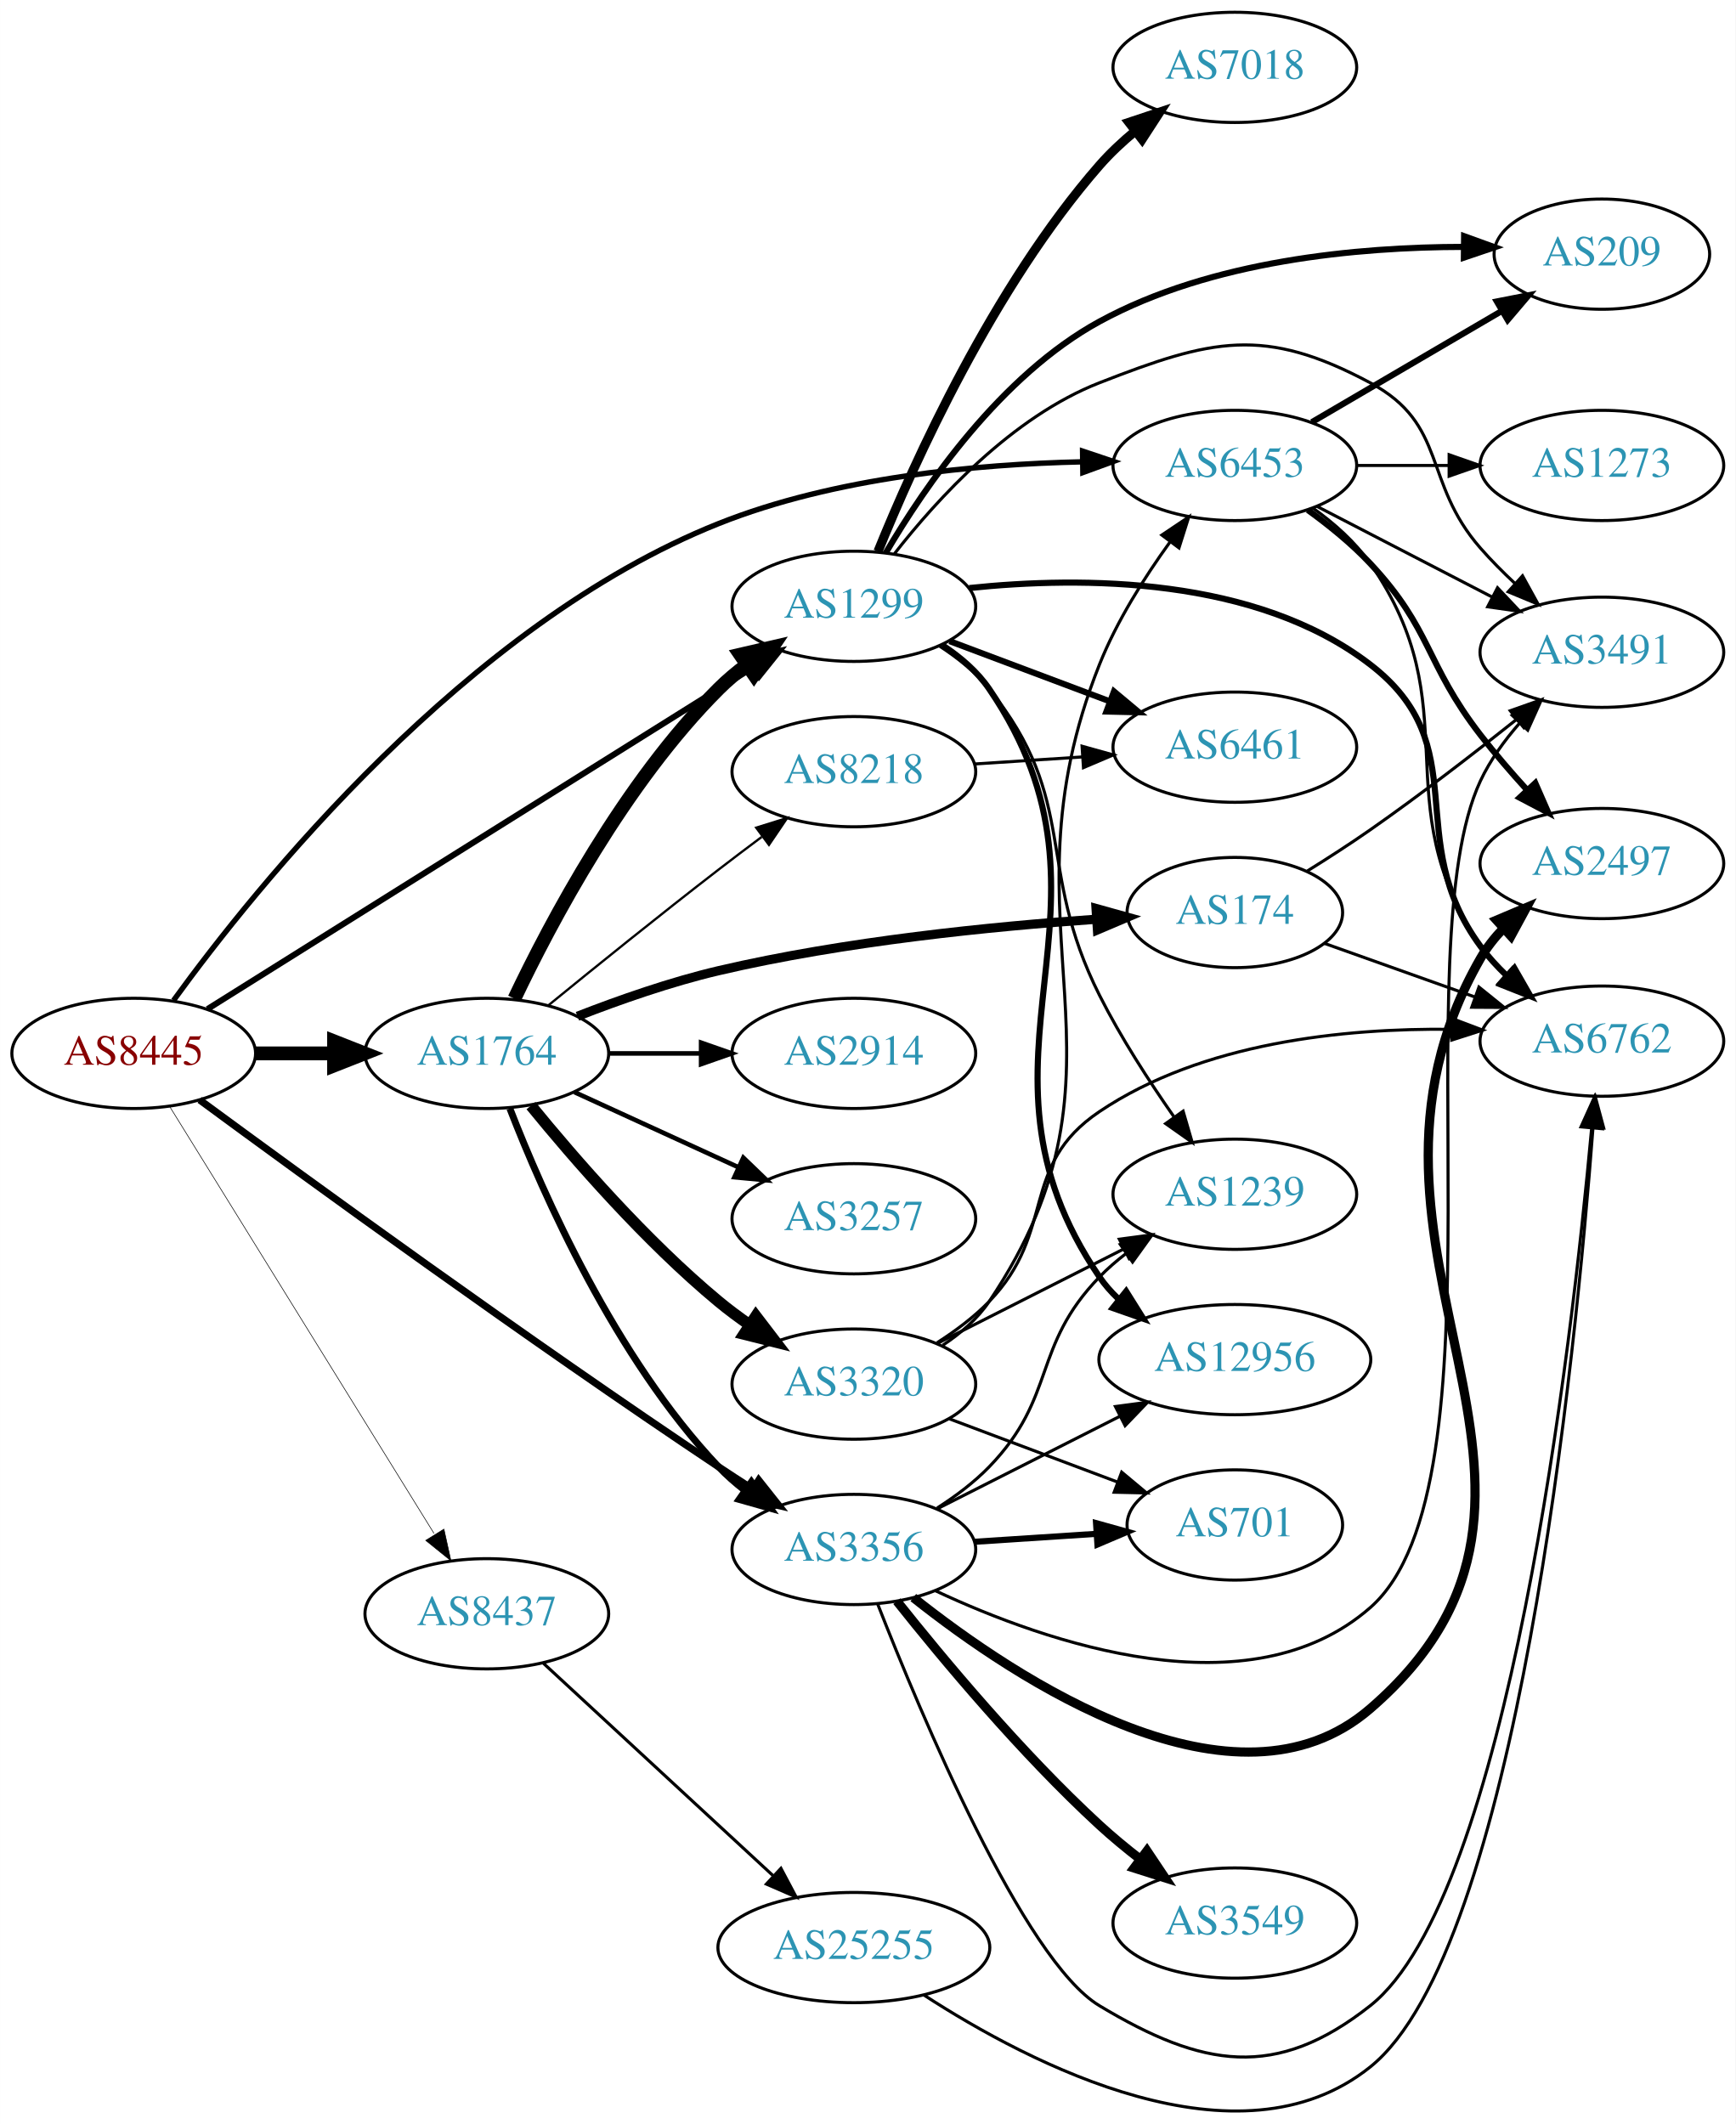
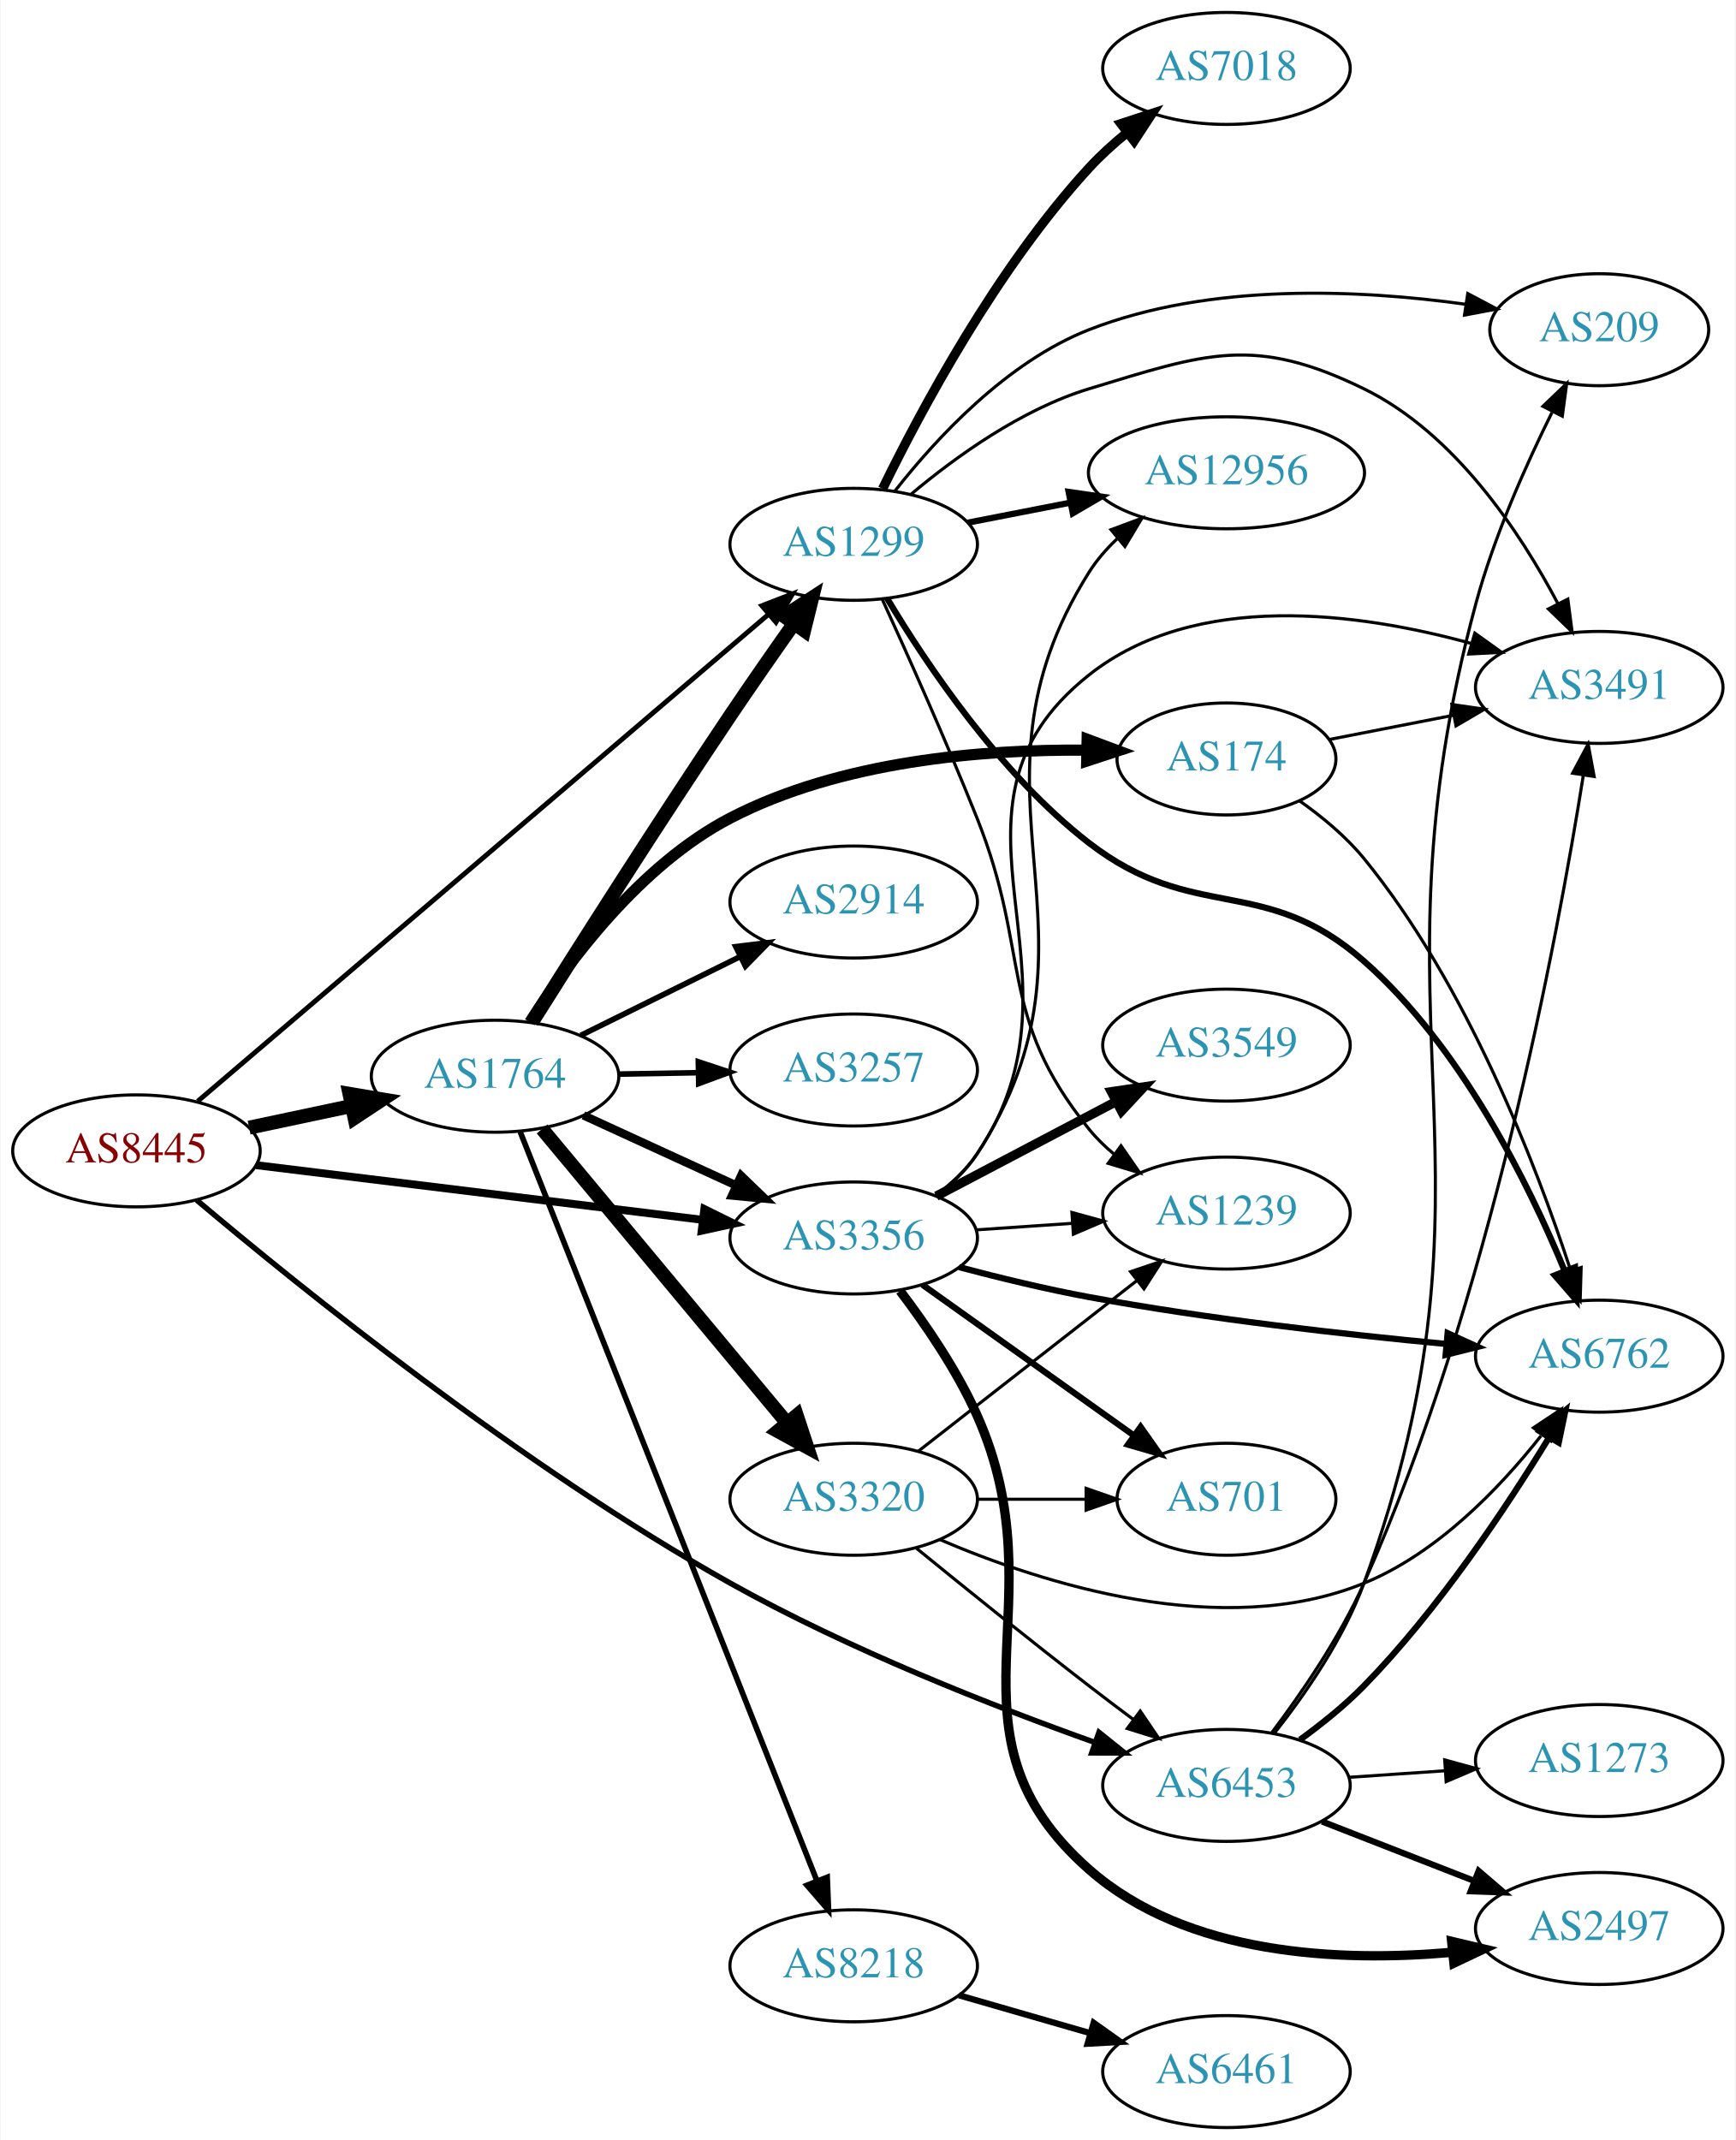
- <svg xmlns="http://www.w3.org/2000/svg" xmlns:xlink="http://www.w3.org/1999/xlink" width="567pt" height="694pt" viewBox="0.00 0.00 566.66 693.62">
-   <g id="graph0" class="graph" transform="scale(1 1) rotate(0) translate(4 689.621)">
-     <polygon fill="white" stroke="none" points="-4,4 -4,-689.621 562.663,-689.621 562.663,4 -4,4" />
+ <svg xmlns="http://www.w3.org/2000/svg" xmlns:xlink="http://www.w3.org/1999/xlink" width="558pt" height="688pt" viewBox="0.00 0.00 557.56 688.00">
+   <g id="graph0" class="graph" transform="scale(1 1) rotate(0) translate(4 684)">
+     <polygon fill="white" stroke="none" points="-4,4 -4,-684 553.564,-684 553.564,4 -4,4" />
    <g id="node1" class="node">
      <g id="a_node1">
        <a xlink:href="/asn/8445" xlink:title="AS8445 ~ SALZBURG-AG-AS [AT]">
-           <ellipse fill="#ffffff" stroke="black" cx="39.647" cy="-345.621" rx="39.794" ry="18" />
-           <text text-anchor="middle" x="39.647" y="-341.921" font-family="Times,serif" font-size="14.00" fill="#880000">AS8445</text>
+           <ellipse fill="#ffffff" stroke="black" cx="39.647" cy="-314" rx="39.794" ry="18" />
+           <text text-anchor="middle" x="39.647" y="-310.3" font-family="Times,serif" font-size="14.00" fill="#880000">AS8445</text>
        </a>
      </g>
    </g>
    <g id="node2" class="node">
      <g id="a_node2">
        <a xlink:href="/asn/1299" xlink:title="AS1299 ~ Telia Carrier [EU]">
-           <ellipse fill="#ffffff" stroke="black" cx="274.782" cy="-491.621" rx="39.794" ry="18" />
-           <text text-anchor="middle" x="274.782" y="-487.921" font-family="Times,serif" font-size="14.00" fill="#2c94b3">AS1299</text>
+           <ellipse fill="#ffffff" stroke="black" cx="270.232" cy="-509" rx="39.794" ry="18" />
+           <text text-anchor="middle" x="270.232" y="-505.3" font-family="Times,serif" font-size="14.00" fill="#2c94b3">AS1299</text>
        </a>
      </g>
    </g>
    <g id="edge1" class="edge">
-       <path fill="none" stroke="black" stroke-width="1.957" d="M63.74,-360.101C99.488,-382.512 170.386,-426.949 230.586,-464.621 234.213,-466.891 238.011,-469.267 241.787,-471.628" />
-       <polygon fill="black" stroke="black" stroke-width="1.957" points="240.13,-474.72 250.465,-477.053 243.841,-468.784 240.13,-474.72" />
+       <path fill="none" stroke="black" stroke-width="1.565" d="M59.353,-329.958C99.889,-364.538 195.943,-446.479 242.719,-486.382" />
+       <polygon fill="black" stroke="black" stroke-width="1.565" points="240.709,-489.268 250.588,-493.095 245.252,-483.942 240.709,-489.268" />
    </g>
    <g id="node3" class="node">
      <g id="a_node3">
        <a xlink:href="/asn/1764" xlink:title="AS1764 ~ NEXTLAYER-AS [AT]">
-           <ellipse fill="#ffffff" stroke="black" cx="154.939" cy="-345.621" rx="39.794" ry="18" />
-           <text text-anchor="middle" x="154.939" y="-341.921" font-family="Times,serif" font-size="14.00" fill="#2c94b3">AS1764</text>
+           <ellipse fill="#ffffff" stroke="black" cx="154.939" cy="-338" rx="39.794" ry="18" />
+           <text text-anchor="middle" x="154.939" y="-334.3" font-family="Times,serif" font-size="14.00" fill="#2c94b3">AS1764</text>
        </a>
      </g>
    </g>
    <g id="edge2" class="edge">
-       <path fill="none" stroke="black" stroke-width="4.5" d="M79.319,-345.621C87.522,-345.621 96.286,-345.621 104.818,-345.621" />
-       <polygon fill="black" stroke="black" stroke-width="4.5" points="105.057,-349.559 115.057,-345.621 105.057,-341.684 105.057,-349.559" />
+       <path fill="none" stroke="black" stroke-width="4.5" d="M75.872,-321.462C86.316,-323.675 97.899,-326.128 108.875,-328.454" />
+       <polygon fill="black" stroke="black" stroke-width="4.5" points="108.137,-332.322 118.736,-330.542 109.769,-324.618 108.137,-332.322" />
    </g>
    <g id="node4" class="node">
      <g id="a_node4">
        <a xlink:href="/asn/3356" xlink:title="AS3356 ~ Level 3 Parent, LLC [US]">
-           <ellipse fill="#ffffff" stroke="black" cx="274.782" cy="-183.621" rx="39.794" ry="18" />
-           <text text-anchor="middle" x="274.782" y="-179.921" font-family="Times,serif" font-size="14.00" fill="#2c94b3">AS3356</text>
+           <ellipse fill="#ffffff" stroke="black" cx="270.232" cy="-286" rx="39.794" ry="18" />
+           <text text-anchor="middle" x="270.232" y="-282.3" font-family="Times,serif" font-size="14.00" fill="#2c94b3">AS3356</text>
        </a>
      </g>
    </g>
    <g id="edge3" class="edge">
-       <path fill="none" stroke="black" stroke-width="2.348" d="M61.164,-330.432C95.698,-305.005 167.818,-252.491 230.586,-210.621 234.145,-208.247 237.901,-205.806 241.653,-203.409" />
-       <polygon fill="black" stroke="black" stroke-width="2.348" points="243.72,-206.243 250.306,-197.944 239.982,-200.325 243.72,-206.243" />
+       <path fill="none" stroke="black" stroke-width="2.543" d="M78.137,-309.408C117.335,-304.606 178.967,-297.057 221.589,-291.836" />
+       <polygon fill="black" stroke="black" stroke-width="2.543" points="222.221,-295.285 231.722,-290.595 221.37,-288.337 222.221,-295.285" />
    </g>
    <g id="node5" class="node">
      <g id="a_node5">
        <a xlink:href="/asn/6453" xlink:title="AS6453 ~ TATA COMMUNICATIONS (AMERICA) INC [US]">
-           <ellipse fill="#ffffff" stroke="black" cx="399.174" cy="-537.621" rx="39.794" ry="18" />
-           <text text-anchor="middle" x="399.174" y="-533.921" font-family="Times,serif" font-size="14.00" fill="#2c94b3">AS6453</text>
+           <ellipse fill="#ffffff" stroke="black" cx="390.075" cy="-110" rx="39.794" ry="18" />
+           <text text-anchor="middle" x="390.075" y="-106.3" font-family="Times,serif" font-size="14.00" fill="#2c94b3">AS6453</text>
        </a>
      </g>
    </g>
    <g id="edge4" class="edge">
-       <path fill="none" stroke="black" stroke-width="1.761" d="M52.643,-362.918C79.448,-399.868 148.353,-485.808 230.586,-518.621 268.542,-533.767 314.921,-538.046 349.259,-538.805" />
-       <polygon fill="black" stroke="black" stroke-width="1.761" points="349.463,-542.307 359.507,-538.935 349.552,-535.308 349.463,-542.307" />
+       <path fill="none" stroke="black" stroke-width="1.761" d="M59.02,-298.175C91.786,-270.515 163.202,-212.734 230.586,-175 268.563,-153.733 314.92,-135.537 347.661,-123.853" />
+       <polygon fill="black" stroke="black" stroke-width="1.761" points="349.09,-127.061 357.361,-120.439 346.766,-120.457 349.09,-127.061" />
    </g>
    <g id="node6" class="node">
      <g id="a_node6">
-         <a xlink:href="/asn/8437" xlink:title="AS8437 ~ Hutchison Drei Austria GmbH [AT]">
-           <ellipse fill="#ffffff" stroke="black" cx="154.939" cy="-162.621" rx="39.794" ry="18" />
-           <text text-anchor="middle" x="154.939" y="-158.921" font-family="Times,serif" font-size="14.00" fill="#2c94b3">AS8437</text>
+         <a xlink:href="/asn/7018" xlink:title="AS7018 ~ AT&amp;T Services, Inc. [US]">
+           <ellipse fill="#ffffff" stroke="black" cx="390.075" cy="-662" rx="39.794" ry="18" />
+           <text text-anchor="middle" x="390.075" y="-658.3" font-family="Times,serif" font-size="14.00" fill="#2c94b3">AS7018</text>
        </a>
      </g>
    </g>
    <g id="edge5" class="edge">
-       <path fill="none" stroke="black" stroke-width="0.196" d="M51.305,-328.405C71.211,-296.252 114.146,-226.899 137.686,-188.875" />
-       <polygon fill="black" stroke="black" stroke-width="0.196" points="140.939,-190.27 143.227,-179.925 134.987,-186.585 140.939,-190.27" />
+       <path fill="none" stroke="black" stroke-width="3" d="M279.521,-526.842C291.679,-551.784 316.157,-597.644 345.879,-630 349.495,-633.937 353.656,-637.714 357.937,-641.206" />
+       <polygon fill="black" stroke="black" stroke-width="3" points="356.136,-644.236 366.204,-647.537 360.392,-638.678 356.136,-644.236" />
    </g>
    <g id="node7" class="node">
      <g id="a_node7">
-         <a xlink:href="/asn/7018" xlink:title="AS7018 ~ AT&amp;T Services, Inc. [US]">
-           <ellipse fill="#ffffff" stroke="black" cx="399.174" cy="-667.621" rx="39.794" ry="18" />
-           <text text-anchor="middle" x="399.174" y="-663.921" font-family="Times,serif" font-size="14.00" fill="#2c94b3">AS7018</text>
+         <a xlink:href="/asn/1239" xlink:title="AS1239 ~ Sprint [US]">
+           <ellipse fill="#ffffff" stroke="black" cx="390.075" cy="-294" rx="39.794" ry="18" />
+           <text text-anchor="middle" x="390.075" y="-290.3" font-family="Times,serif" font-size="14.00" fill="#2c94b3">AS1239</text>
        </a>
      </g>
    </g>
    <g id="edge6" class="edge">
-       <path fill="none" stroke="black" stroke-width="3" d="M282.665,-509.534C294.358,-538.37 320.253,-595.87 354.978,-635.621 358.42,-639.562 362.427,-643.311 366.585,-646.764" />
-       <polygon fill="black" stroke="black" stroke-width="3" points="364.608,-649.66 374.66,-653.011 368.892,-644.124 364.608,-649.66" />
+       <path fill="none" stroke="black" d="M279.438,-491.285C287.519,-473.62 300.046,-445.642 309.879,-421 327.386,-377.127 316.219,-357.764 345.879,-321 348.239,-318.075 351.006,-315.377 353.98,-312.911" />
+       <polygon fill="black" stroke="black" points="356.171,-315.644 362.197,-306.93 352.052,-309.985 356.171,-315.644" />
    </g>
    <g id="node8" class="node">
      <g id="a_node8">
-         <a xlink:href="/asn/1239" xlink:title="AS1239 ~ Sprint [US]">
-           <ellipse fill="#ffffff" stroke="black" cx="399.174" cy="-299.621" rx="39.794" ry="18" />
-           <text text-anchor="middle" x="399.174" y="-295.921" font-family="Times,serif" font-size="14.00" fill="#2c94b3">AS1239</text>
+         <a xlink:href="/asn/6762" xlink:title="AS6762 ~ TELECOM ITALIA SPARKLE S.p.A. [IT]">
+           <ellipse fill="#ffffff" stroke="black" cx="509.918" cy="-248" rx="39.794" ry="18" />
+           <text text-anchor="middle" x="509.918" y="-244.3" font-family="Times,serif" font-size="14.00" fill="#2c94b3">AS6762</text>
        </a>
      </g>
    </g>
    <g id="edge7" class="edge">
-       <path fill="none" stroke="black" d="M302.66,-478.692C308.651,-474.829 314.536,-470.128 318.978,-464.621 348.638,-427.857 333.752,-406.82 354.978,-364.621 361.868,-350.925 371.106,-336.637 379.271,-324.956" />
-       <polygon fill="black" stroke="black" points="382.286,-326.757 385.249,-316.585 376.589,-322.689 382.286,-326.757" />
+       <path fill="none" stroke="black" stroke-width="2" d="M281.008,-491.579C293.604,-470.493 317.313,-435.076 345.879,-413 379.714,-386.851 402.199,-403.284 434.271,-375 465.5,-347.46 487.198,-303.584 498.858,-275.289" />
+       <polygon fill="black" stroke="black" stroke-width="2" points="502.116,-276.568 502.563,-265.983 495.612,-273.979 502.116,-276.568" />
    </g>
    <g id="node9" class="node">
      <g id="a_node9">
-         <a xlink:href="/asn/6762" xlink:title="AS6762 ~ TELECOM ITALIA SPARKLE S.p.A. [IT]">
-           <ellipse fill="#ffffff" stroke="black" cx="519.017" cy="-349.621" rx="39.794" ry="18" />
-           <text text-anchor="middle" x="519.017" y="-345.921" font-family="Times,serif" font-size="14.00" fill="#2c94b3">AS6762</text>
+         <a xlink:href="/asn/12956" xlink:title="AS12956 ~ TELXIUS [ES]">
+           <ellipse fill="#ffffff" stroke="black" cx="390.075" cy="-532" rx="44.393" ry="18" />
+           <text text-anchor="middle" x="390.075" y="-528.3" font-family="Times,serif" font-size="14.00" fill="#2c94b3">AS12956</text>
        </a>
      </g>
    </g>
    <g id="edge8" class="edge">
-       <path fill="none" stroke="black" stroke-width="2" d="M312.448,-497.583C349.345,-501.46 405.993,-501.352 443.37,-472.621 478.182,-445.862 453.365,-416 479.37,-380.621 481.892,-377.191 484.883,-373.928 488.068,-370.896" />
-       <polygon fill="black" stroke="black" stroke-width="2" points="490.452,-373.462 495.722,-364.271 485.871,-368.169 490.452,-373.462" />
+       <path fill="none" stroke="black" stroke-width="2" d="M306.909,-515.963C317.282,-517.988 328.8,-520.236 339.85,-522.392" />
+       <polygon fill="black" stroke="black" stroke-width="2" points="339.334,-525.858 349.82,-524.338 340.675,-518.987 339.334,-525.858" />
    </g>
    <g id="node10" class="node">
      <g id="a_node10">
-         <a xlink:href="/asn/12956" xlink:title="AS12956 ~ TELXIUS [ES]">
-           <ellipse fill="#ffffff" stroke="black" cx="399.174" cy="-245.621" rx="44.393" ry="18" />
-           <text text-anchor="middle" x="399.174" y="-241.921" font-family="Times,serif" font-size="14.00" fill="#2c94b3">AS12956</text>
+         <a xlink:href="/asn/3491" xlink:title="AS3491 ~ PCCW Global, Inc. [US]">
+           <ellipse fill="#ffffff" stroke="black" cx="509.918" cy="-463" rx="39.794" ry="18" />
+           <text text-anchor="middle" x="509.918" y="-459.3" font-family="Times,serif" font-size="14.00" fill="#2c94b3">AS3491</text>
        </a>
      </g>
    </g>
    <g id="edge9" class="edge">
-       <path fill="none" stroke="black" stroke-width="2" d="M303.753,-478.878C309.561,-475.052 315.09,-470.32 318.978,-464.621 367.911,-392.904 306.045,-344.338 354.978,-272.621 356.707,-270.087 358.761,-267.744 361.019,-265.587" />
-       <polygon fill="black" stroke="black" stroke-width="2" points="363.685,-267.937 369.312,-258.961 359.315,-262.468 363.685,-267.937" />
+       <path fill="none" stroke="black" d="M288.666,-525.093C302.875,-537.045 324.09,-552.377 345.879,-559 383.466,-570.425 398.982,-576.262 434.271,-559 463.441,-544.731 484.505,-512.954 496.674,-489.858" />
+       <polygon fill="black" stroke="black" points="499.826,-491.381 501.195,-480.875 493.573,-488.234 499.826,-491.381" />
    </g>
    <g id="node11" class="node">
      <g id="a_node11">
        <a xlink:href="/asn/209" xlink:title="AS209 ~ CenturyLink Communications, LLC [US]">
-           <ellipse fill="#ffffff" stroke="black" cx="519.017" cy="-606.621" rx="35.194" ry="18" />
-           <text text-anchor="middle" x="519.017" y="-602.921" font-family="Times,serif" font-size="14.00" fill="#2c94b3">AS209</text>
+           <ellipse fill="#ffffff" stroke="black" cx="509.918" cy="-578" rx="35.194" ry="18" />
+           <text text-anchor="middle" x="509.918" y="-574.3" font-family="Times,serif" font-size="14.00" fill="#2c94b3">AS209</text>
        </a>
      </g>
    </g>
    <g id="edge10" class="edge">
-       <path fill="none" stroke="black" stroke-width="2" d="M285.204,-509.066C297.931,-530.75 322.777,-567.04 354.978,-584.621 391.555,-604.592 439.399,-608.945 473.786,-608.995" />
-       <polygon fill="black" stroke="black" stroke-width="2" points="474.037,-612.493 483.998,-608.885 473.961,-605.493 474.037,-612.493" />
+       <path fill="none" stroke="black" d="M283.511,-526.176C296.717,-543.023 319.42,-567.645 345.879,-578 384.815,-593.239 433.102,-590.891 466.985,-586.179" />
+       <polygon fill="black" stroke="black" points="467.649,-589.618 477.011,-584.658 466.599,-582.698 467.649,-589.618" />
+     </g>
+     <g id="edge12" class="edge">
+       <path fill="none" stroke="black" stroke-width="4.5" d="M166.85,-355.438C181.201,-378.261 207.328,-419.425 230.586,-454 237.102,-463.686 244.426,-474.2 250.932,-483.416" />
+       <polygon fill="black" stroke="black" stroke-width="4.5" points="247.87,-485.905 256.866,-491.785 254.294,-481.35 247.87,-485.905" />
+     </g>
+     <g id="edge17" class="edge">
+       <path fill="none" stroke="black" stroke-width="2.7" d="M183.365,-325.412C198.145,-318.628 216.581,-310.166 232.577,-302.824" />
+       <polygon fill="black" stroke="black" stroke-width="2.7" points="234.039,-306.005 241.667,-298.652 231.119,-299.643 234.039,-306.005" />
    </g>
    <g id="node12" class="node">
      <g id="a_node12">
-         <a xlink:href="/asn/6461" xlink:title="AS6461 ~ Zayo Bandwidth [US]">
-           <ellipse fill="#ffffff" stroke="black" cx="399.174" cy="-445.621" rx="39.794" ry="18" />
-           <text text-anchor="middle" x="399.174" y="-441.921" font-family="Times,serif" font-size="14.00" fill="#2c94b3">AS6461</text>
+         <a xlink:href="/asn/8218" xlink:title="AS8218 ~ legacy Neotelecoms [FR]">
+           <ellipse fill="#ffffff" stroke="black" cx="270.232" cy="-52" rx="39.794" ry="18" />
+           <text text-anchor="middle" x="270.232" y="-48.3" font-family="Times,serif" font-size="14.00" fill="#2c94b3">AS8218</text>
        </a>
      </g>
    </g>
    <g id="edge11" class="edge">
-       <path fill="none" stroke="black" stroke-width="2" d="M306.036,-480.251C321.777,-474.335 341.224,-467.026 358.189,-460.65" />
-       <polygon fill="black" stroke="black" stroke-width="2" points="359.714,-463.815 367.844,-457.021 357.252,-457.263 359.714,-463.815" />
+       <path fill="none" stroke="black" stroke-width="1.8" d="M163.026,-320.109C182.22,-271.657 235.308,-137.639 258.339,-79.5" />
+       <polygon fill="black" stroke="black" stroke-width="1.8" points="261.719,-80.47 262.148,-69.884 255.211,-77.892 261.719,-80.47" />
    </g>
    <g id="node13" class="node">
      <g id="a_node13">
-         <a xlink:href="/asn/3491" xlink:title="AS3491 ~ PCCW Global, Inc. [US]">
-           <ellipse fill="#ffffff" stroke="black" cx="519.017" cy="-476.621" rx="39.794" ry="18" />
-           <text text-anchor="middle" x="519.017" y="-472.921" font-family="Times,serif" font-size="14.00" fill="#2c94b3">AS3491</text>
-         </a>
-       </g>
-     </g>
-     <g id="edge12" class="edge">
-       <path fill="none" stroke="black" d="M288.047,-508.806C301.945,-526.643 326.413,-553.465 354.978,-564.621 391.571,-578.914 408.733,-583.159 443.37,-564.621 468.802,-551.011 460.38,-532.333 479.37,-510.621 482.812,-506.686 486.699,-502.774 490.648,-499.08" />
-       <polygon fill="black" stroke="black" points="493.106,-501.577 498.217,-492.296 488.434,-496.364 493.106,-501.577" />
-     </g>
-     <g id="edge15" class="edge">
-       <path fill="none" stroke="black" stroke-width="4.5" d="M163.95,-363.489C175.777,-388.399 199.866,-433.95 230.586,-464.621 233.392,-467.423 236.541,-470.072 239.826,-472.536" />
-       <polygon fill="black" stroke="black" stroke-width="4.5" points="237.683,-475.841 248.155,-478.259 242.143,-469.35 237.683,-475.841" />
-     </g>
-     <g id="edge18" class="edge">
-       <path fill="none" stroke="black" stroke-width="2.25" d="M162.463,-327.627C173.213,-299.893 196.87,-246.192 230.586,-210.621 233.172,-207.893 236.089,-205.327 239.157,-202.944" />
-       <polygon fill="black" stroke="black" stroke-width="2.25" points="241.336,-205.691 247.506,-197.078 237.312,-199.963 241.336,-205.691" />
+         <a xlink:href="/asn/174" xlink:title="AS174 ~ Cogent Communications [US]">
+           <ellipse fill="#ffffff" stroke="black" cx="390.075" cy="-440" rx="35.194" ry="18" />
+           <text text-anchor="middle" x="390.075" y="-436.3" font-family="Times,serif" font-size="14.00" fill="#2c94b3">AS174</text>
+         </a>
+       </g>
+     </g>
+     <g id="edge13" class="edge">
+       <path fill="none" stroke="black" stroke-width="3.6" d="M166.093,-355.362C178.572,-374.942 201.689,-405.999 230.586,-421 265.985,-439.376 311.675,-443.096 344.896,-442.83" />
+       <polygon fill="black" stroke="black" stroke-width="3.6" points="345.29,-446.323 355.215,-442.617 345.145,-439.324 345.29,-446.323" />
    </g>
    <g id="node14" class="node">
      <g id="a_node14">
-         <a xlink:href="/asn/174" xlink:title="AS174 ~ Cogent Communications [US]">
-           <ellipse fill="#ffffff" stroke="black" cx="399.174" cy="-391.621" rx="35.194" ry="18" />
-           <text text-anchor="middle" x="399.174" y="-387.921" font-family="Times,serif" font-size="14.00" fill="#2c94b3">AS174</text>
-         </a>
-       </g>
-     </g>
-     <g id="edge13" class="edge">
-       <path fill="none" stroke="black" stroke-width="3" d="M184.53,-357.745C198.235,-363.092 215.021,-368.977 230.586,-372.621 271.797,-382.27 319.899,-387.08 353.972,-389.44" />
-       <polygon fill="black" stroke="black" stroke-width="3" points="353.866,-392.94 364.072,-390.096 354.32,-385.955 353.866,-392.94" />
+         <a xlink:href="/asn/2914" xlink:title="AS2914 ~ NTT America, Inc. [US]">
+           <ellipse fill="#ffffff" stroke="black" cx="270.232" cy="-394" rx="39.794" ry="18" />
+           <text text-anchor="middle" x="270.232" y="-390.3" font-family="Times,serif" font-size="14.00" fill="#2c94b3">AS2914</text>
+         </a>
+       </g>
+     </g>
+     <g id="edge14" class="edge">
+       <path fill="none" stroke="black" stroke-width="1.8" d="M182.502,-351.13C197.701,-358.642 216.97,-368.167 233.484,-376.33" />
+       <polygon fill="black" stroke="black" stroke-width="1.8" points="232.321,-379.659 242.837,-380.953 235.423,-373.384 232.321,-379.659" />
    </g>
    <g id="node15" class="node">
      <g id="a_node15">
-         <a xlink:href="/asn/2914" xlink:title="AS2914 ~ NTT America, Inc. [US]">
-           <ellipse fill="#ffffff" stroke="black" cx="274.782" cy="-345.621" rx="39.794" ry="18" />
-           <text text-anchor="middle" x="274.782" y="-341.921" font-family="Times,serif" font-size="14.00" fill="#2c94b3">AS2914</text>
-         </a>
-       </g>
-     </g>
-     <g id="edge14" class="edge">
-       <path fill="none" stroke="black" stroke-width="1.5" d="M194.852,-345.621C204.405,-345.621 214.755,-345.621 224.718,-345.621" />
-       <polygon fill="black" stroke="black" stroke-width="1.5" points="224.91,-349.122 234.91,-345.621 224.91,-342.122 224.91,-349.122" />
+         <a xlink:href="/asn/3257" xlink:title="AS3257 ~ GTT [DE]">
+           <ellipse fill="#ffffff" stroke="black" cx="270.232" cy="-340" rx="39.794" ry="18" />
+           <text text-anchor="middle" x="270.232" y="-336.3" font-family="Times,serif" font-size="14.00" fill="#2c94b3">AS3257</text>
+         </a>
+       </g>
+     </g>
+     <g id="edge15" class="edge">
+       <path fill="none" stroke="black" stroke-width="1.8" d="M194.612,-338.683C202.815,-338.828 211.579,-338.982 220.111,-339.133" />
+       <polygon fill="black" stroke="black" stroke-width="1.8" points="220.29,-342.636 230.35,-339.314 220.413,-335.638 220.29,-342.636" />
    </g>
    <g id="node16" class="node">
      <g id="a_node16">
-         <a xlink:href="/asn/3257" xlink:title="AS3257 ~ GTT [DE]">
-           <ellipse fill="#ffffff" stroke="black" cx="274.782" cy="-291.621" rx="39.794" ry="18" />
-           <text text-anchor="middle" x="274.782" y="-287.921" font-family="Times,serif" font-size="14.00" fill="#2c94b3">AS3257</text>
+         <a xlink:href="/asn/3320" xlink:title="AS3320 ~ DTAG [DE]">
+           <ellipse fill="#ffffff" stroke="black" cx="270.232" cy="-202" rx="39.794" ry="18" />
+           <text text-anchor="middle" x="270.232" y="-198.3" font-family="Times,serif" font-size="14.00" fill="#2c94b3">AS3320</text>
        </a>
      </g>
    </g>
    <g id="edge16" class="edge">
-       <path fill="none" stroke="black" stroke-width="1.5" d="M183.568,-332.961C199.525,-325.649 219.796,-316.36 237.079,-308.44" />
-       <polygon fill="black" stroke="black" stroke-width="1.5" points="238.693,-311.55 246.326,-304.203 235.777,-305.187 238.693,-311.55" />
+       <path fill="none" stroke="black" stroke-width="4.5" d="M170.059,-321.05C189.841,-297.303 225.93,-253.982 248.688,-226.662" />
+       <polygon fill="black" stroke="black" stroke-width="4.5" points="251.916,-228.939 255.291,-218.736 245.865,-223.899 251.916,-228.939" />
+     </g>
+     <g id="edge28" class="edge">
+       <path fill="none" stroke="black" d="M309.493,-288.597C319.372,-289.268 330.138,-289.999 340.468,-290.7" />
+       <polygon fill="black" stroke="black" points="340.389,-294.203 350.604,-291.388 340.864,-287.219 340.389,-294.203" />
+     </g>
+     <g id="edge27" class="edge">
+       <path fill="none" stroke="black" stroke-width="2" d="M304.095,-276.629C317.032,-273.205 332.071,-269.55 345.879,-267 384.188,-259.925 428.075,-254.988 460.658,-251.923" />
+       <polygon fill="black" stroke="black" stroke-width="2" points="461.179,-255.39 470.818,-250.994 460.541,-248.419 461.179,-255.39" />
+     </g>
+     <g id="edge29" class="edge">
+       <path fill="none" stroke="black" d="M296.661,-299.535C301.711,-303.282 306.493,-307.782 309.879,-313 355.949,-384 300.799,-428.367 345.879,-500 348.35,-503.927 351.491,-507.536 354.948,-510.802" />
+       <polygon fill="black" stroke="black" points="352.955,-513.697 362.884,-517.394 357.428,-508.312 352.955,-513.697" />
+     </g>
+     <g id="edge31" class="edge">
+       <path fill="none" stroke="black" d="M296.509,-299.635C301.568,-303.378 306.391,-307.85 309.879,-313 349.295,-371.198 290.809,-423.319 345.879,-467 380.248,-494.261 432.733,-487.06 468.818,-477.125" />
+       <polygon fill="black" stroke="black" points="469.921,-480.449 478.533,-474.276 467.952,-473.732 469.921,-480.449" />
+     </g>
+     <g id="node18" class="node">
+       <g id="a_node18">
+         <a xlink:href="/asn/701" xlink:title="AS701 ~ UUNET [US]">
+           <ellipse fill="#ffffff" stroke="black" cx="390.075" cy="-202" rx="35.194" ry="18" />
+           <text text-anchor="middle" x="390.075" y="-198.3" font-family="Times,serif" font-size="14.00" fill="#2c94b3">AS701</text>
+         </a>
+       </g>
+     </g>
+     <g id="edge30" class="edge">
+       <path fill="none" stroke="black" stroke-width="2" d="M292.3,-270.982C311.269,-257.461 339.314,-237.47 360.337,-222.485" />
+       <polygon fill="black" stroke="black" stroke-width="2" points="362.473,-225.261 368.584,-216.606 358.41,-219.561 362.473,-225.261" />
+     </g>
+     <g id="node19" class="node">
+       <g id="a_node19">
+         <a xlink:href="/asn/3549" xlink:title="AS3549 ~ Level 3 Parent, LLC [US]">
+           <ellipse fill="#ffffff" stroke="black" cx="390.075" cy="-348" rx="39.794" ry="18" />
+           <text text-anchor="middle" x="390.075" y="-344.3" font-family="Times,serif" font-size="14.00" fill="#2c94b3">AS3549</text>
+         </a>
+       </g>
+     </g>
+     <g id="edge25" class="edge">
+       <path fill="none" stroke="black" stroke-width="3" d="M296.802,-299.453C313.712,-308.35 336.085,-320.121 354.566,-329.844" />
+       <polygon fill="black" stroke="black" stroke-width="3" points="353.075,-333.014 363.555,-334.573 356.335,-326.82 353.075,-333.014" />
+     </g>
+     <g id="node20" class="node">
+       <g id="a_node20">
+         <a xlink:href="/asn/2497" xlink:title="AS2497 ~ Internet Initiative Japan Inc. [JP]">
+           <ellipse fill="#ffffff" stroke="black" cx="509.918" cy="-64" rx="39.794" ry="18" />
+           <text text-anchor="middle" x="509.918" y="-60.3" font-family="Times,serif" font-size="14.00" fill="#2c94b3">AS2497</text>
+         </a>
+       </g>
+     </g>
+     <g id="edge26" class="edge">
+       <path fill="none" stroke="black" stroke-width="3" d="M285.133,-268.984C293.387,-258.122 303.461,-243.418 309.879,-229 337.056,-167.943 295.746,-127.195 345.879,-83 377.3,-55.3 426.39,-53.146 462.499,-56.334" />
+       <polygon fill="black" stroke="black" stroke-width="3" points="462.472,-59.85 472.783,-57.414 463.204,-52.888 462.472,-59.85" />
+     </g>
+     <g id="edge34" class="edge">
+       <path fill="none" stroke="black" stroke-width="2" d="M413.714,-124.683C420.691,-129.741 428.143,-135.722 434.271,-142 458.178,-166.489 480.019,-199.282 493.815,-221.875" />
+       <polygon fill="black" stroke="black" stroke-width="2" points="490.896,-223.812 499.043,-230.584 496.897,-220.209 490.896,-223.812" />
+     </g>
+     <g id="edge32" class="edge">
+       <path fill="none" stroke="black" d="M404.677,-127.006C414.167,-139.61 426.48,-157.556 434.271,-175 474.671,-265.45 496.434,-382.016 504.81,-434.803" />
+       <polygon fill="black" stroke="black" points="501.365,-435.427 506.352,-444.775 508.282,-434.357 501.365,-435.427" />
+     </g>
+     <g id="edge35" class="edge">
+       <path fill="none" stroke="black" d="M405.426,-126.702C415.279,-139.159 427.717,-157.055 434.271,-175 482.611,-307.36 433.528,-353.963 470.271,-490 476.054,-511.411 486.25,-534.311 494.717,-551.381" />
+       <polygon fill="black" stroke="black" points="491.805,-553.376 499.456,-560.704 498.044,-550.203 491.805,-553.376" />
+     </g>
+     <g id="edge33" class="edge">
+       <path fill="none" stroke="black" stroke-width="2" d="M420.812,-98.392C435.605,-92.618 453.683,-85.561 469.604,-79.346" />
+       <polygon fill="black" stroke="black" stroke-width="2" points="471.148,-82.501 479.19,-75.604 468.602,-75.98 471.148,-82.501" />
+     </g>
+     <g id="node21" class="node">
+       <g id="a_node21">
+         <a xlink:href="/asn/1273" xlink:title="AS1273 ~ Vodafone Group PLC [EU]">
+           <ellipse fill="#ffffff" stroke="black" cx="509.918" cy="-118" rx="39.794" ry="18" />
+           <text text-anchor="middle" x="509.918" y="-114.3" font-family="Times,serif" font-size="14.00" fill="#2c94b3">AS1273</text>
+         </a>
+       </g>
+     </g>
+     <g id="edge36" class="edge">
+       <path fill="none" stroke="black" d="M429.335,-112.597C439.214,-113.268 449.981,-113.999 460.311,-114.7" />
+       <polygon fill="black" stroke="black" points="460.232,-118.203 470.446,-115.388 460.706,-111.219 460.232,-118.203" />
    </g>
    <g id="node17" class="node">
      <g id="a_node17">
-         <a xlink:href="/asn/3320" xlink:title="AS3320 ~ DTAG [DE]">
-           <ellipse fill="#ffffff" stroke="black" cx="274.782" cy="-237.621" rx="39.794" ry="18" />
-           <text text-anchor="middle" x="274.782" y="-233.921" font-family="Times,serif" font-size="14.00" fill="#2c94b3">AS3320</text>
-         </a>
-       </g>
-     </g>
-     <g id="edge17" class="edge">
-       <path fill="none" stroke="black" stroke-width="3.75" d="M169.358,-328.557C183.473,-311.247 206.888,-284.277 230.586,-264.621 233.802,-261.954 237.303,-259.351 240.873,-256.88" />
-       <polygon fill="black" stroke="black" stroke-width="3.75" points="242.797,-259.804 249.23,-251.386 238.951,-253.955 242.797,-259.804" />
-     </g>
-     <g id="node18" class="node">
-       <g id="a_node18">
-         <a xlink:href="/asn/8218" xlink:title="AS8218 ~ legacy Neotelecoms [FR]">
-           <ellipse fill="#ffffff" stroke="black" cx="274.782" cy="-437.621" rx="39.794" ry="18" />
-           <text text-anchor="middle" x="274.782" y="-433.921" font-family="Times,serif" font-size="14.00" fill="#2c94b3">AS8218</text>
-         </a>
-       </g>
+         <a xlink:href="/asn/6461" xlink:title="AS6461 ~ Zayo Bandwidth [US]">
+           <ellipse fill="#ffffff" stroke="black" cx="390.075" cy="-18" rx="39.794" ry="18" />
+           <text text-anchor="middle" x="390.075" y="-14.3" font-family="Times,serif" font-size="14.00" fill="#2c94b3">AS6461</text>
+         </a>
+       </g>
+     </g>
+     <g id="edge18" class="edge">
+       <path fill="none" stroke="black" stroke-width="2" d="M304.058,-42.529C317.101,-38.766 332.282,-34.386 346.176,-30.377" />
+       <polygon fill="black" stroke="black" stroke-width="2" points="347.379,-33.673 356.017,-27.538 345.438,-26.947 347.379,-33.673" />
+     </g>
+     <g id="edge20" class="edge">
+       <path fill="none" stroke="black" d="M413.515,-426.573C420.799,-421.434 428.485,-415.084 434.271,-408 467.482,-367.337 489.668,-309.463 500.715,-275.611" />
+       <polygon fill="black" stroke="black" points="504.1,-276.512 503.785,-265.922 497.428,-274.397 504.1,-276.512" />
    </g>
    <g id="edge19" class="edge">
-       <path fill="none" stroke="black" stroke-width="0.75" d="M175.106,-361.372C190.087,-373.598 211.5,-390.891 230.586,-405.621 235.111,-409.114 239.944,-412.767 244.678,-416.304" />
-       <polygon fill="black" stroke="black" stroke-width="0.75" points="242.888,-419.335 253.004,-422.486 247.061,-413.715 242.888,-419.335" />
-     </g>
-     <g id="edge31" class="edge">
-       <path fill="none" stroke="black" d="M301.982,-197.151C307.994,-200.995 314.057,-205.538 318.978,-210.621 341.139,-233.517 332.817,-249.726 354.978,-272.621 357.592,-275.322 360.529,-277.87 363.609,-280.242" />
-       <polygon fill="black" stroke="black" points="361.773,-283.229 371.974,-286.092 365.785,-277.493 361.773,-283.229" />
-     </g>
-     <g id="edge28" class="edge">
-       <path fill="none" stroke="black" d="M282.522,-165.895C296.68,-129.707 330.245,-49.485 354.978,-34.621 388.651,-14.385 412.555,-10.255 443.37,-34.621 488.46,-70.275 509.152,-250.072 515.648,-320.893" />
-       <polygon fill="black" stroke="black" points="512.199,-321.633 516.57,-331.284 519.172,-321.014 512.199,-321.633" />
-     </g>
-     <g id="edge30" class="edge">
-       <path fill="none" stroke="black" d="M302.038,-196.922C319.423,-205.728 342.464,-217.401 361.632,-227.11" />
-       <polygon fill="black" stroke="black" points="360.186,-230.301 370.688,-231.698 363.349,-224.057 360.186,-230.301" />
-     </g>
-     <g id="edge32" class="edge">
-       <path fill="none" stroke="black" d="M301.443,-170.128C337.712,-153.141 403.935,-130.095 443.37,-164.621 488.913,-204.495 453.687,-379.809 479.37,-434.621 482.55,-441.407 487.223,-447.849 492.231,-453.558" />
-       <polygon fill="black" stroke="black" points="489.733,-456.01 499.157,-460.852 494.809,-451.19 489.733,-456.01" />
-     </g>
-     <g id="node19" class="node">
-       <g id="a_node19">
-         <a xlink:href="/asn/701" xlink:title="AS701 ~ UUNET [US]">
-           <ellipse fill="#ffffff" stroke="black" cx="399.174" cy="-191.621" rx="35.194" ry="18" />
-           <text text-anchor="middle" x="399.174" y="-187.921" font-family="Times,serif" font-size="14.00" fill="#2c94b3">AS701</text>
-         </a>
-       </g>
-     </g>
-     <g id="edge29" class="edge">
-       <path fill="none" stroke="black" stroke-width="2" d="M314.172,-186.131C326.784,-186.955 340.905,-187.878 353.916,-188.729" />
-       <polygon fill="black" stroke="black" stroke-width="2" points="353.856,-192.232 364.063,-189.392 354.313,-185.247 353.856,-192.232" />
-     </g>
-     <g id="node20" class="node">
-       <g id="a_node20">
-         <a xlink:href="/asn/3549" xlink:title="AS3549 ~ Level 3 Parent, LLC [US]">
-           <ellipse fill="#ffffff" stroke="black" cx="399.174" cy="-61.621" rx="39.794" ry="18" />
-           <text text-anchor="middle" x="399.174" y="-57.921" font-family="Times,serif" font-size="14.00" fill="#2c94b3">AS3549</text>
-         </a>
-       </g>
-     </g>
-     <g id="edge26" class="edge">
-       <path fill="none" stroke="black" stroke-width="3" d="M288.834,-166.742C303.794,-147.905 329.543,-117.004 354.978,-93.621 359.101,-89.832 363.663,-86.061 368.234,-82.507" />
-       <polygon fill="black" stroke="black" stroke-width="3" points="370.483,-85.196 376.375,-76.391 366.278,-79.599 370.483,-85.196" />
-     </g>
-     <g id="node21" class="node">
-       <g id="a_node21">
-         <a xlink:href="/asn/2497" xlink:title="AS2497 ~ Internet Initiative Japan Inc. [JP]">
-           <ellipse fill="#ffffff" stroke="black" cx="519.017" cy="-407.621" rx="39.794" ry="18" />
-           <text text-anchor="middle" x="519.017" y="-403.921" font-family="Times,serif" font-size="14.00" fill="#2c94b3">AS2497</text>
-         </a>
-       </g>
-     </g>
-     <g id="edge27" class="edge">
-       <path fill="none" stroke="black" stroke-width="3" d="M294.192,-167.911C327.721,-141.253 399.338,-93.586 443.37,-131.621 526.658,-203.565 424.654,-281.129 479.37,-376.621 481.381,-380.131 483.958,-383.398 486.824,-386.392" />
-       <polygon fill="black" stroke="black" stroke-width="3" points="484.632,-389.129 494.389,-393.257 489.336,-383.945 484.632,-389.129" />
-     </g>
-     <g id="edge36" class="edge">
-       <path fill="none" stroke="black" d="M424.615,-523.734C431.518,-518.791 438.474,-512.675 443.37,-505.621 476.338,-458.129 447.321,-428.739 479.37,-380.621 481.613,-377.255 484.336,-374.079 487.287,-371.137" />
-       <polygon fill="black" stroke="black" points="489.796,-373.589 494.949,-364.332 485.148,-368.355 489.796,-373.589" />
-     </g>
-     <g id="edge35" class="edge">
-       <path fill="none" stroke="black" stroke-width="2" d="M424.306,-551.751C442.21,-562.234 466.791,-576.627 486.286,-588.042" />
-       <polygon fill="black" stroke="black" stroke-width="2" points="484.721,-591.181 495.119,-593.214 488.258,-585.141 484.721,-591.181" />
-     </g>
-     <g id="edge33" class="edge">
-       <path fill="none" stroke="black" d="M426.035,-524.235C442.843,-515.534 464.959,-504.086 483.292,-494.597" />
-       <polygon fill="black" stroke="black" points="484.944,-497.682 492.216,-489.977 481.726,-491.466 484.944,-497.682" />
-     </g>
-     <g id="edge34" class="edge">
-       <path fill="none" stroke="black" stroke-width="2" d="M422.974,-523.092C429.959,-518.043 437.376,-512.027 443.37,-505.621 463.588,-484.018 461.286,-473.039 479.37,-449.621 484.034,-443.583 489.388,-437.377 494.596,-431.651" />
-       <polygon fill="black" stroke="black" stroke-width="2" points="497.278,-433.906 501.528,-424.201 492.154,-429.138 497.278,-433.906" />
-     </g>
-     <g id="node22" class="node">
-       <g id="a_node22">
-         <a xlink:href="/asn/1273" xlink:title="AS1273 ~ Vodafone Group PLC [EU]">
-           <ellipse fill="#ffffff" stroke="black" cx="519.017" cy="-537.621" rx="39.794" ry="18" />
-           <text text-anchor="middle" x="519.017" y="-533.921" font-family="Times,serif" font-size="14.00" fill="#2c94b3">AS1273</text>
-         </a>
-       </g>
-     </g>
-     <g id="edge37" class="edge">
-       <path fill="none" stroke="black" d="M439.087,-537.621C448.64,-537.621 458.99,-537.621 468.952,-537.621" />
-       <polygon fill="black" stroke="black" points="469.145,-541.122 479.145,-537.621 469.145,-534.122 469.145,-541.122" />
-     </g>
-     <g id="node23" class="node">
-       <g id="a_node23">
-         <a xlink:href="/asn/25255" xlink:title="AS25255 ~ ==&gt; TELE2 AUSTRIA &lt;== [AT]">
-           <ellipse fill="#ffffff" stroke="black" cx="274.782" cy="-53.621" rx="44.393" ry="18" />
-           <text text-anchor="middle" x="274.782" y="-49.921" font-family="Times,serif" font-size="14.00" fill="#2c94b3">AS25255</text>
-         </a>
-       </g>
-     </g>
-     <g id="edge39" class="edge">
-       <path fill="none" stroke="black" d="M173.328,-146.538C193.143,-128.209 225.71,-98.086 248.371,-77.126" />
-       <polygon fill="black" stroke="black" points="250.972,-79.488 255.936,-70.128 246.219,-74.349 250.972,-79.488" />
-     </g>
-     <g id="edge20" class="edge">
-       <path fill="none" stroke="black" d="M428.4,-381.561C443.061,-376.336 461.24,-369.857 477.385,-364.103" />
-       <polygon fill="black" stroke="black" points="478.88,-367.286 487.125,-360.632 476.53,-360.692 478.88,-367.286" />
+       <path fill="none" stroke="black" d="M423.276,-446.285C435.549,-448.68 449.784,-451.459 463.082,-454.054" />
+       <polygon fill="black" stroke="black" points="462.535,-457.513 473.021,-455.994 463.876,-450.643 462.535,-457.513" />
+     </g>
+     <g id="edge24" class="edge">
+       <path fill="none" stroke="black" d="M290.399,-186.25C305.38,-174.023 326.793,-156.731 345.879,-142 350.404,-138.507 355.237,-134.854 359.971,-131.317" />
+       <polygon fill="black" stroke="black" points="362.354,-133.907 368.297,-125.136 358.181,-128.286 362.354,-133.907" />
+     </g>
+     <g id="edge22" class="edge">
+       <path fill="none" stroke="black" d="M290.957,-217.399C310.16,-232.391 339.531,-255.321 361.135,-272.188" />
+       <polygon fill="black" stroke="black" points="359.25,-275.156 369.286,-278.551 363.558,-269.638 359.25,-275.156" />
+     </g>
+     <g id="edge23" class="edge">
+       <path fill="none" stroke="black" d="M297.903,-189.045C331.021,-174.854 388.707,-156.424 434.271,-175 457.712,-184.557 477.793,-205.412 491.203,-222.394" />
+       <polygon fill="black" stroke="black" points="488.767,-224.975 497.59,-230.841 494.351,-220.753 488.767,-224.975" />
    </g>
    <g id="edge21" class="edge">
-       <path fill="none" stroke="black" d="M422.876,-405.208C429.568,-409.374 436.845,-414.064 443.37,-418.621 459.68,-430.011 477.279,-443.617 491.291,-454.789" />
-       <polygon fill="black" stroke="black" points="489.1,-457.518 499.089,-461.049 493.483,-452.06 489.1,-457.518" />
-     </g>
-     <g id="edge23" class="edge">
-       <path fill="none" stroke="black" d="M303.81,-250.326C309.617,-254.153 315.13,-258.896 318.978,-264.621 371.313,-342.487 320.269,-385.459 354.978,-472.621 360.61,-486.765 369.62,-501.015 377.957,-512.553" />
-       <polygon fill="black" stroke="black" points="375.338,-514.895 384.134,-520.801 380.941,-510.699 375.338,-514.895" />
-     </g>
-     <g id="edge24" class="edge">
-       <path fill="none" stroke="black" d="M302.038,-250.922C319.785,-259.912 343.427,-271.888 362.824,-281.714" />
-       <polygon fill="black" stroke="black" points="361.459,-284.946 371.961,-286.343 364.622,-278.702 361.459,-284.946" />
-     </g>
-     <g id="edge22" class="edge">
-       <path fill="none" stroke="black" d="M301.982,-251.151C307.994,-254.995 314.057,-259.538 318.978,-264.621 341.139,-287.517 328.544,-308.829 354.978,-326.621 388.611,-349.26 435.02,-353.874 469.725,-353.486" />
-       <polygon fill="black" stroke="black" points="470.186,-356.976 480.093,-353.22 470.006,-349.978 470.186,-356.976" />
-     </g>
-     <g id="edge25" class="edge">
-       <path fill="none" stroke="black" d="M306.036,-226.251C322.641,-220.01 343.369,-212.219 360.958,-205.609" />
-       <polygon fill="black" stroke="black" points="362.231,-208.869 370.361,-202.075 359.769,-202.317 362.231,-208.869" />
-     </g>
-     <g id="edge38" class="edge">
-       <path fill="none" stroke="black" d="M314.172,-440.131C325.341,-440.861 337.694,-441.668 349.412,-442.434" />
-       <polygon fill="black" stroke="black" points="349.293,-445.934 359.5,-443.094 349.749,-438.949 349.293,-445.934" />
-     </g>
-     <g id="edge40" class="edge">
-       <path fill="none" stroke="black" d="M297.635,-38.126C332.302,-15.621 400.368,19.853 443.37,-14.621 491.349,-53.086 510.486,-247.297 516.1,-321.104" />
-       <polygon fill="black" stroke="black" points="512.638,-321.764 516.859,-331.481 519.62,-321.252 512.638,-321.764" />
+       <path fill="none" stroke="black" d="M310.145,-202C321.232,-202 333.391,-202 344.774,-202" />
+       <polygon fill="black" stroke="black" points="344.955,-205.5 354.955,-202 344.955,-198.5 344.955,-205.5" />
    </g>
  </g>
</svg>
